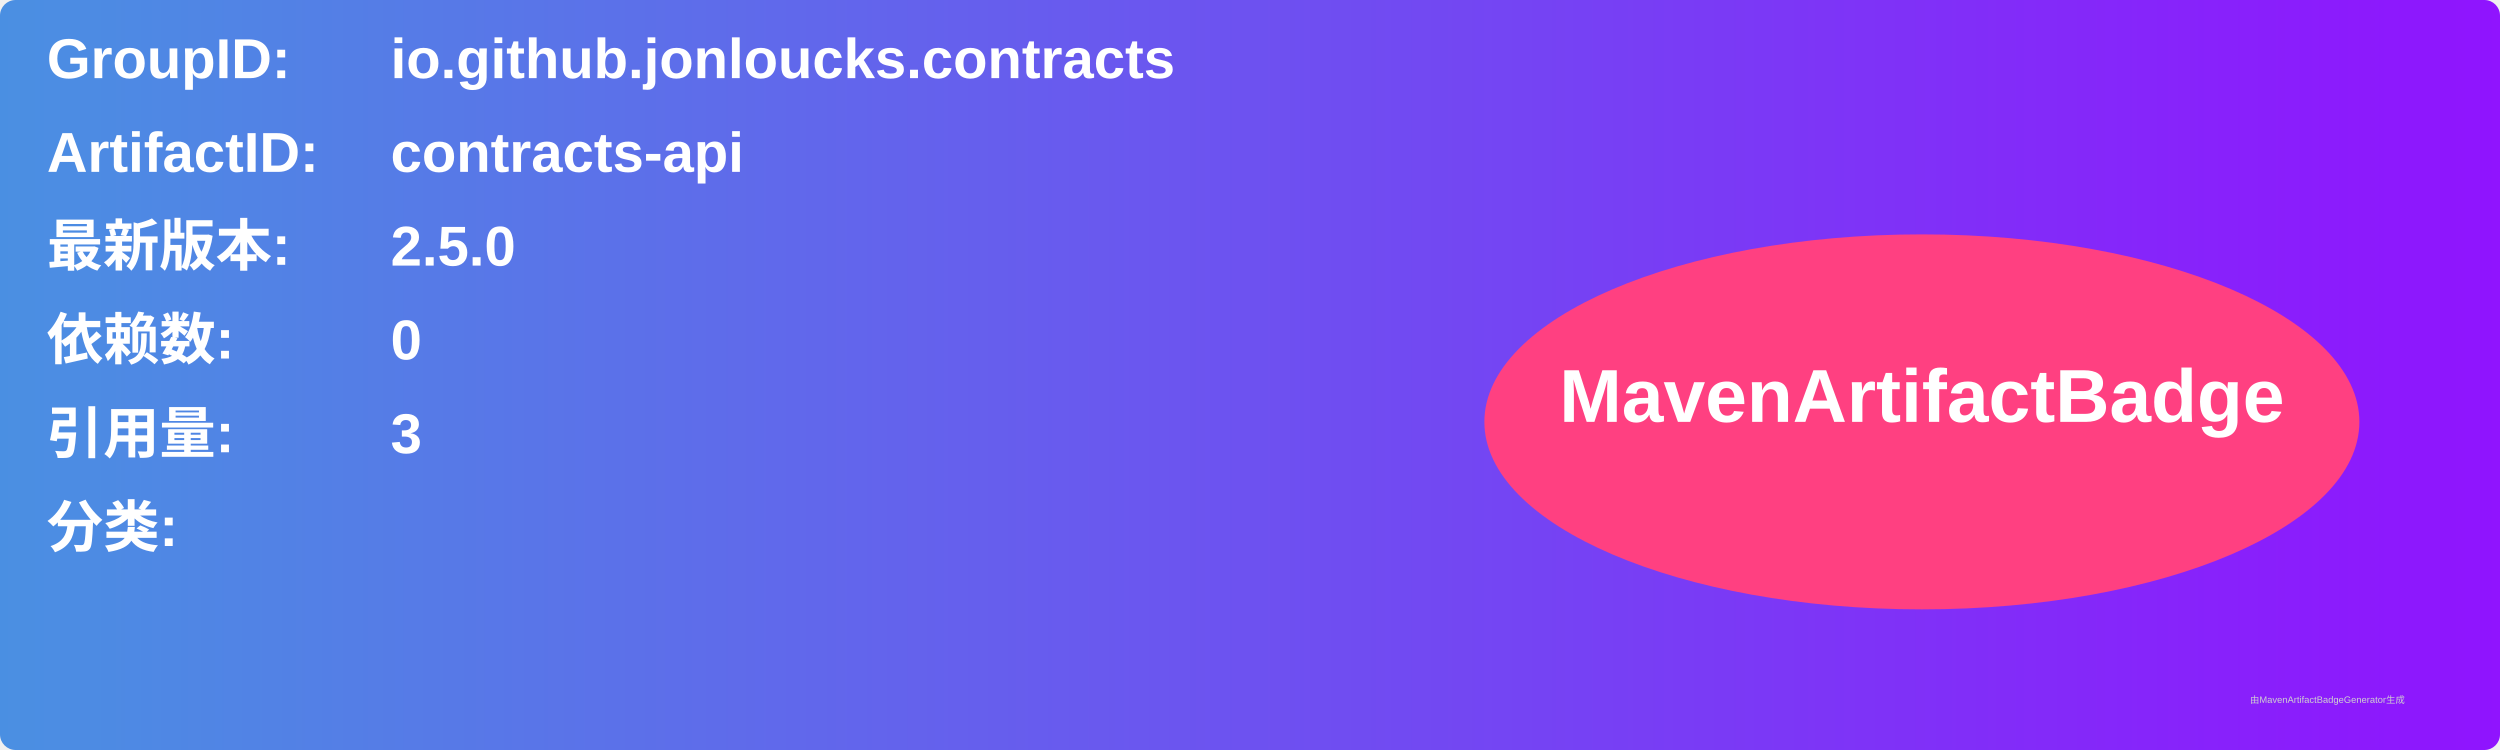
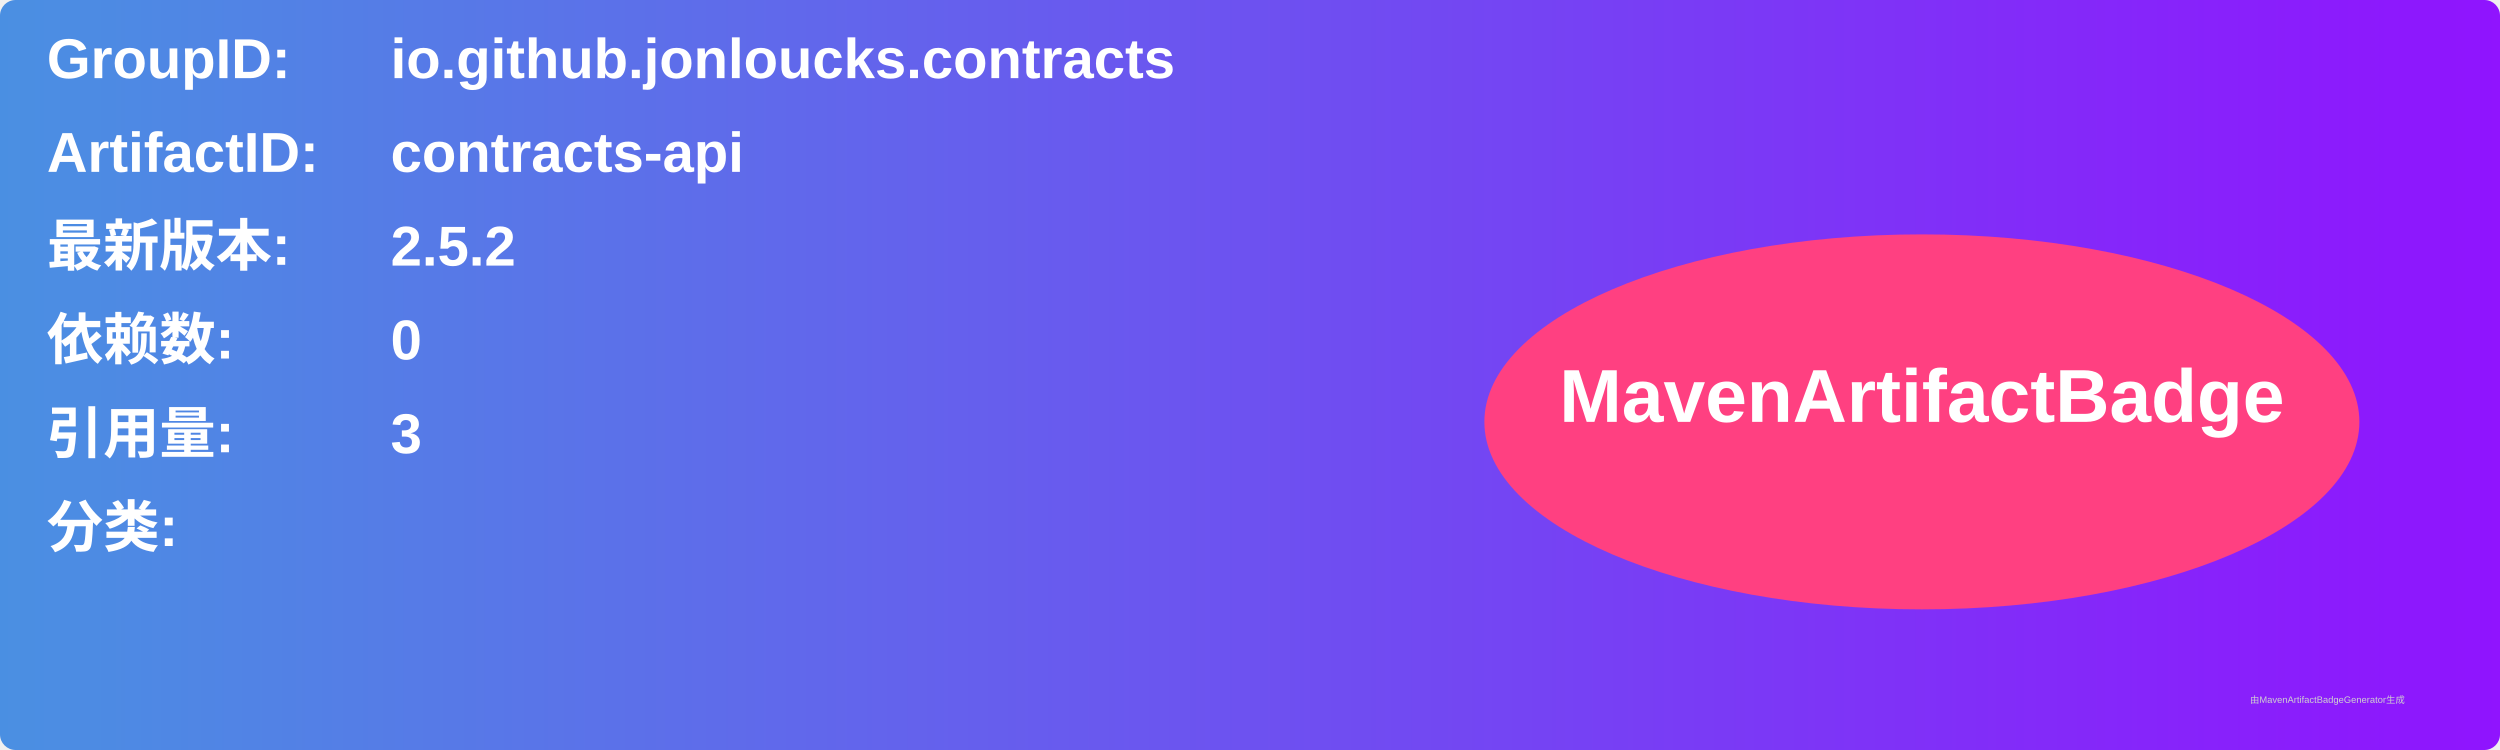
<svg xmlns="http://www.w3.org/2000/svg" width="800" height="240" viewBox="0 0 800 240">
  <linearGradient id="grad" x1="0%" y1="0%" x2="100%" y2="0%">
    <stop offset="0%" stop-color="#4a90e2" />
    <stop offset="100%" stop-color="#9013fe" />
  </linearGradient>
  <rect width="100%" height="100%" rx="5" ry="5" fill="url(#grad)" />
  <g transform="translate(15, 15)">
    <text x="0" y="10" font-family="Arial" font-size="18" fill="white" font-weight="bold" width="260">GroupID:</text>
    <text x="110" y="10" font-family="Arial" font-size="18" fill="white" font-weight="bold" width="460">io.github.jonloucks.contracts</text>
    <text x="0" y="40" font-family="Arial" font-size="18" fill="white" font-weight="bold" width="260">ArtifactID:</text>
    <text x="110" y="40" font-family="Arial" font-size="18" fill="white" font-weight="bold" width="460">contracts-api</text>
    <text x="0" y="70" font-family="Arial" font-size="18" fill="white" font-weight="bold">最新版本:</text>
    <text x="110" y="70" font-family="Arial" font-size="18" fill="white" font-weight="bold">
-       <tspan font-weight="bold">2.5.0</tspan>
+       <tspan font-weight="bold">2.5.2</tspan>
    </text>
    <text x="0" y="100" font-family="Arial" font-size="18" fill="white" font-weight="bold">依赖数: </text>
    <text x="110" y="100" font-family="Arial" font-size="18" fill="white">
      <tspan font-weight="bold">0</tspan>
    </text>
    <text x="0" y="130" font-family="Arial" font-size="18" fill="white" font-weight="bold">引用量: </text>
    <text x="110" y="130" font-family="Arial" font-size="18" fill="white">
      <tspan font-weight="bold">3</tspan>
    </text>
    <text x="0" y="160" font-family="Arial" font-size="18" fill="white" font-weight="bold">分类:</text>
    <text x="10" y="190" font-family="Arial" font-size="10" fill="white">
      <tspan font-weight="bold" />
    </text>
    <ellipse cx="600" cy="120" rx="140" ry="60" fill="#ff4081" />
    <text x="600" y="120" text-anchor="middle" font-family="Arial" font-size="24" fill="white" font-weight="bold">MavenArtifactBadge</text>
  </g>
  <text x="720" y="225" font-family="Arial" font-size="3" fill="#d0d0d0">由MavenArtifactBadgeGenerator生成</text>
</svg>
